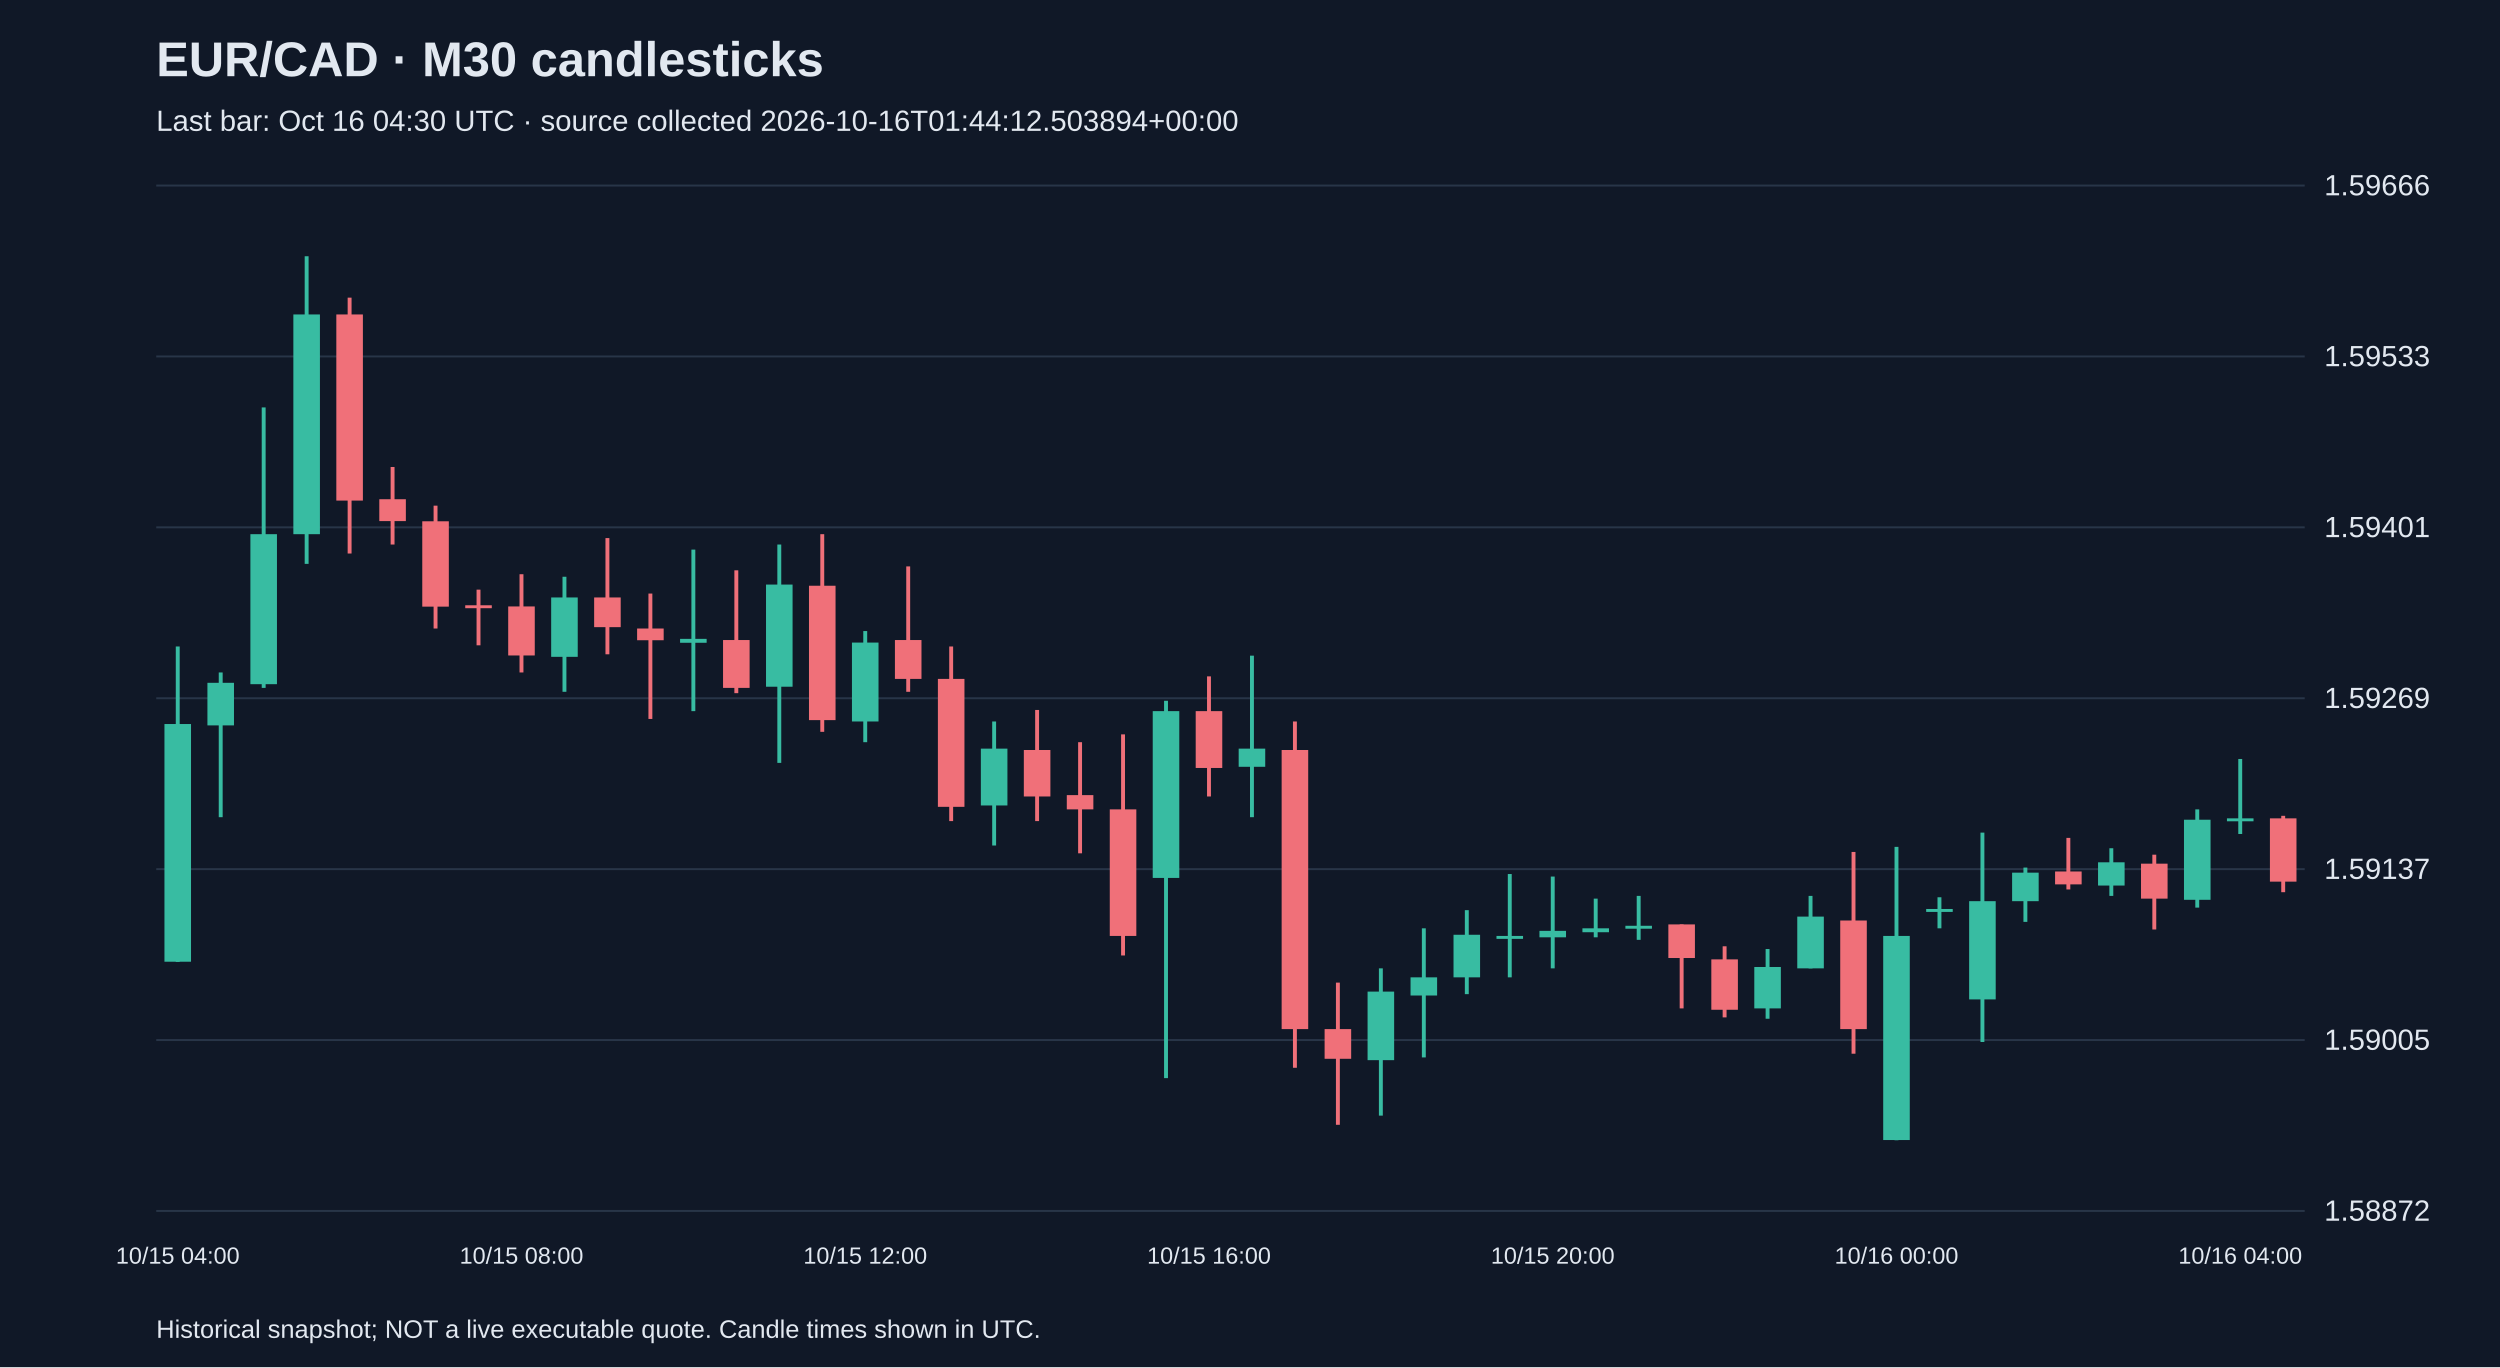
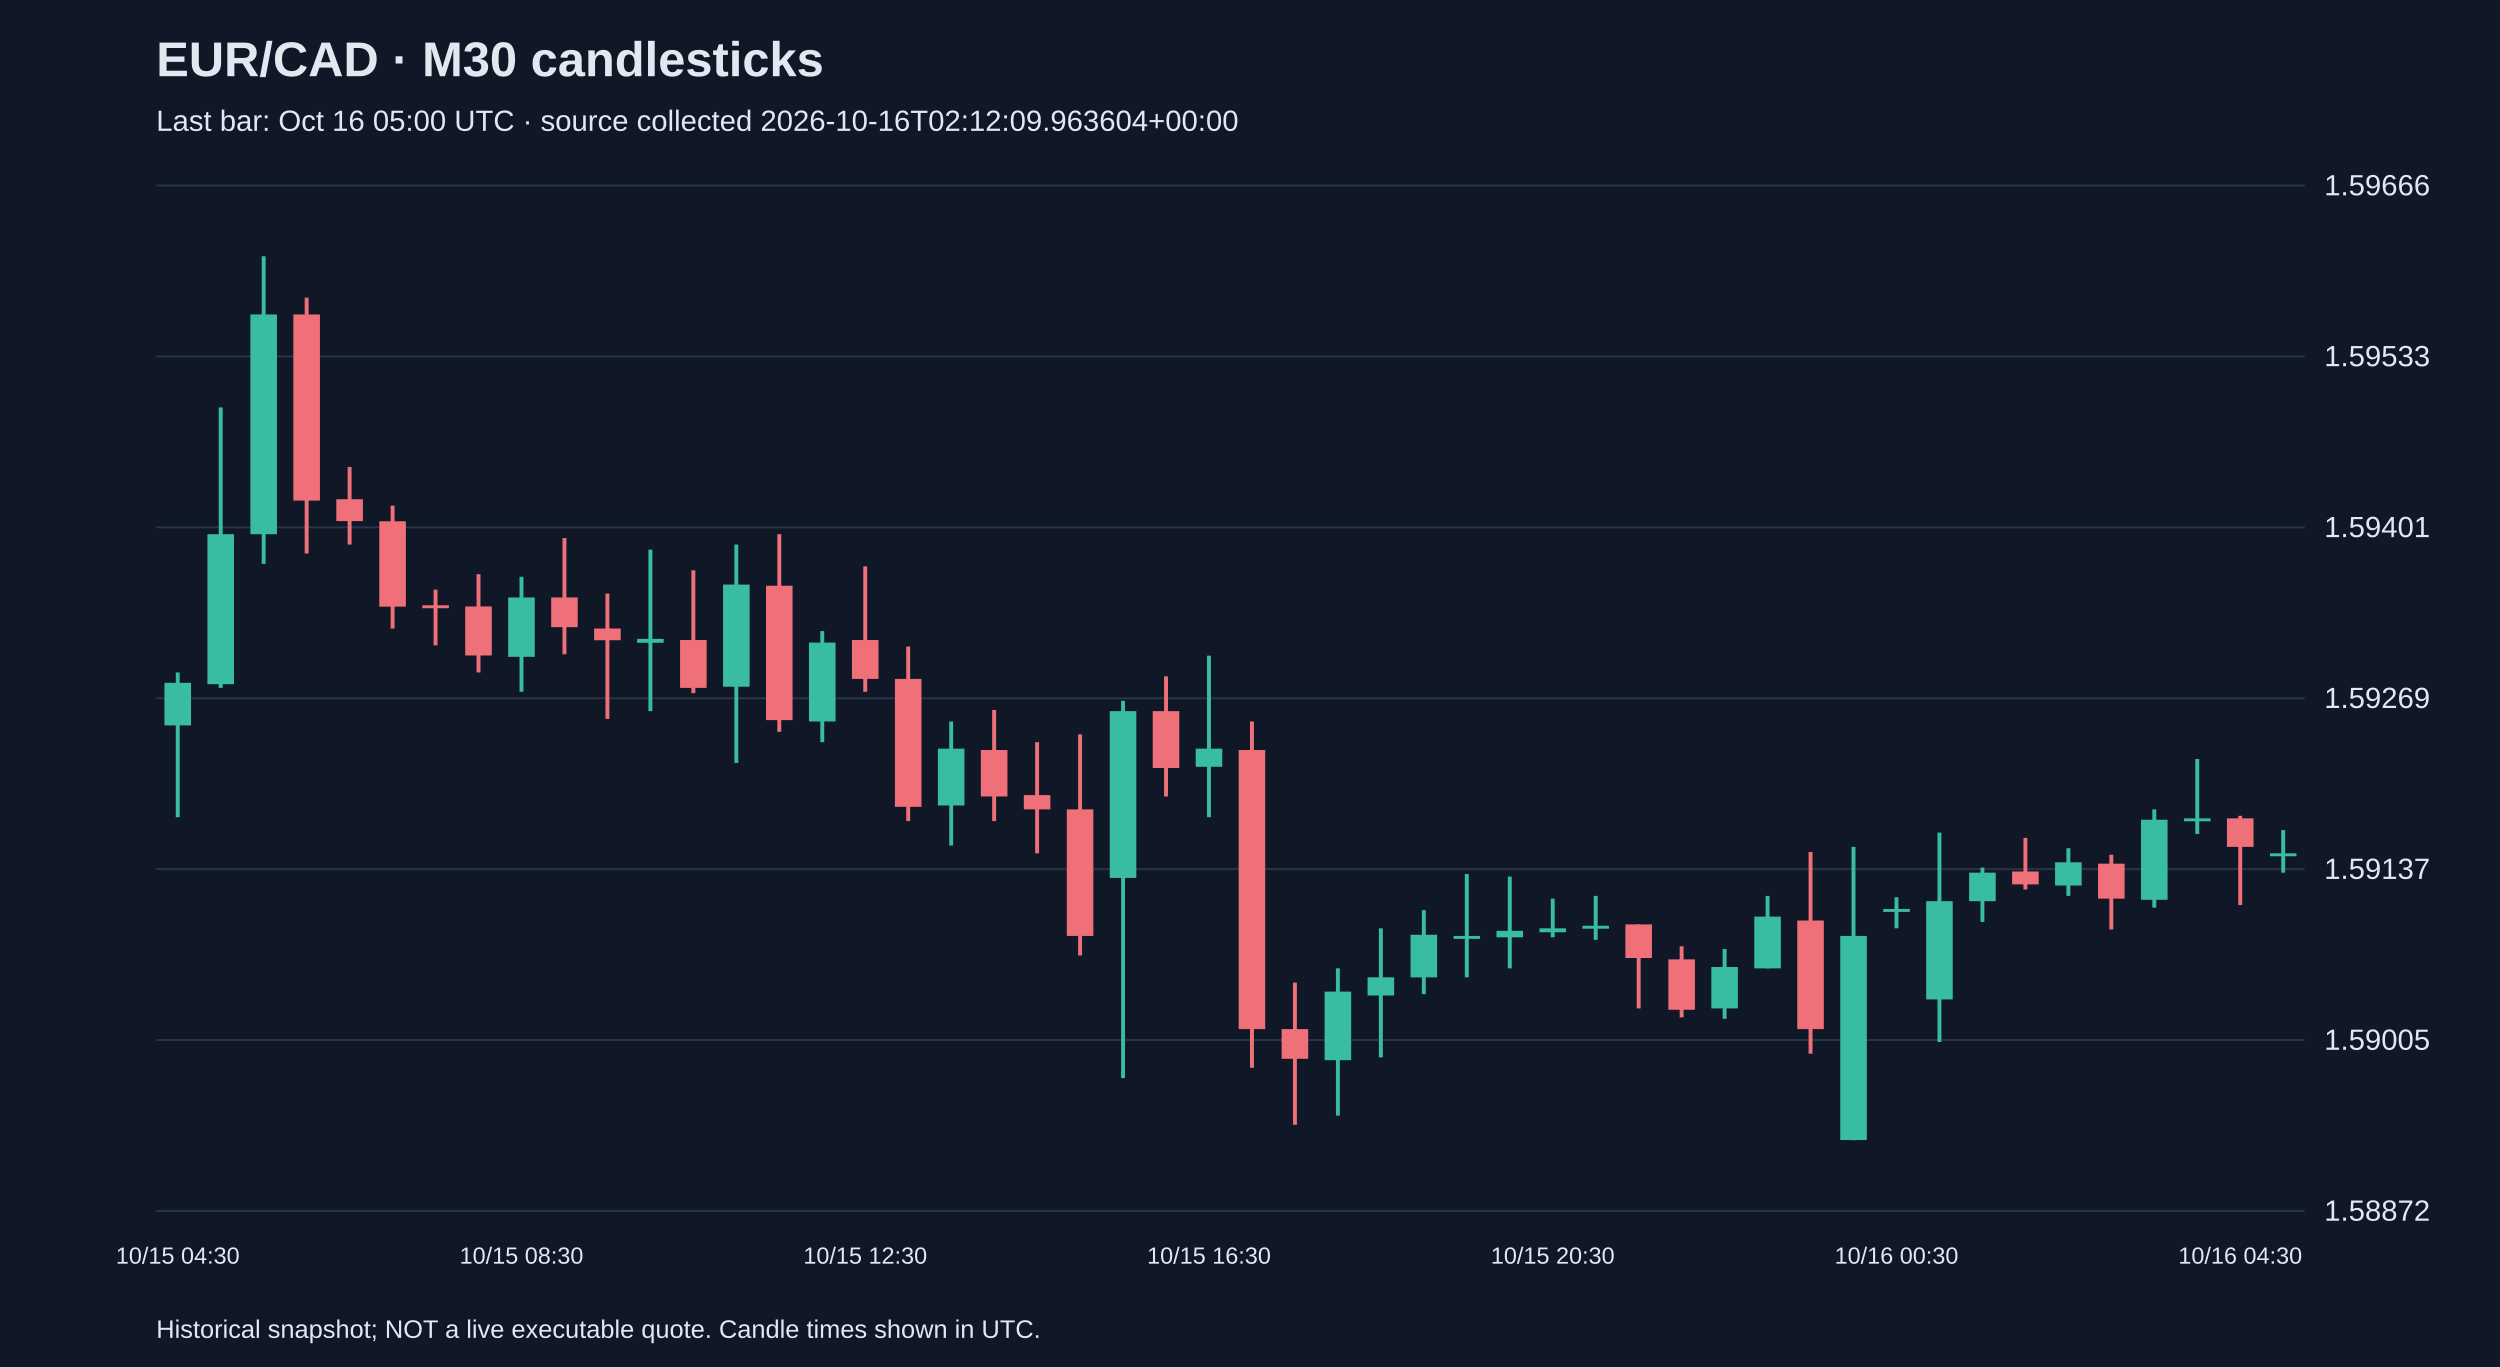
<svg xmlns="http://www.w3.org/2000/svg" viewBox="0 0 1280 700">
  <rect width="100%" height="100%" fill="#101827" />
  <style>text{font-family:Arial,sans-serif;fill:#e2e8f0}</style>
  <text x="80" y="39" font-size="25" font-weight="bold">EUR/CAD · M30 candlesticks</text>
-   <text x="80" y="67" font-size="15" fill="#a6b1c5">Last bar: Oct 16 04:30 UTC · source collected 2026-10-16T01:44:12.503894+00:00</text>
+   <text x="80" y="67" font-size="15" fill="#a6b1c5">Last bar: Oct 16 05:00 UTC · source collected 2026-10-16T02:12:09.963604+00:00</text>
  <line x1="80" y1="620.0" x2="1180" y2="620.0" stroke="#283548" />
  <text x="1190" y="625.0" font-size="15">1.58872</text>
  <line x1="80" y1="532.5" x2="1180" y2="532.5" stroke="#283548" />
  <text x="1190" y="537.5" font-size="15">1.59005</text>
  <line x1="80" y1="445.0" x2="1180" y2="445.0" stroke="#283548" />
  <text x="1190" y="450.0" font-size="15">1.59137</text>
  <line x1="80" y1="357.5" x2="1180" y2="357.5" stroke="#283548" />
  <text x="1190" y="362.5" font-size="15">1.59269</text>
  <line x1="80" y1="270.0" x2="1180" y2="270.0" stroke="#283548" />
  <text x="1190" y="275.0" font-size="15">1.59401</text>
  <line x1="80" y1="182.5" x2="1180" y2="182.5" stroke="#283548" />
  <text x="1190" y="187.5" font-size="15">1.59533</text>
  <line x1="80" y1="95.0" x2="1180" y2="95.0" stroke="#283548" />
  <text x="1190" y="100.0" font-size="15">1.59666</text>
-   <line x1="91.0" y1="331.0" x2="91.0" y2="492.5" stroke="#38bca2" stroke-width="2" />
-   <rect x="84.2" y="370.7" width="13.6" height="121.7" fill="#38bca2" />
-   <text x="91.0" y="647" text-anchor="middle" font-size="12">10/15 04:00</text>
-   <line x1="113.0" y1="344.3" x2="113.0" y2="418.4" stroke="#38bca2" stroke-width="2" />
-   <rect x="106.2" y="349.6" width="13.6" height="21.8" fill="#38bca2" />
-   <line x1="135.0" y1="208.6" x2="135.0" y2="352.2" stroke="#38bca2" stroke-width="2" />
-   <rect x="128.2" y="273.5" width="13.6" height="76.8" fill="#38bca2" />
-   <line x1="157.0" y1="131.2" x2="157.0" y2="288.7" stroke="#38bca2" stroke-width="2" />
-   <rect x="150.2" y="161.0" width="13.6" height="112.5" fill="#38bca2" />
-   <line x1="179.0" y1="152.4" x2="179.0" y2="283.4" stroke="#f07079" stroke-width="2" />
-   <rect x="172.2" y="161.0" width="13.6" height="95.3" fill="#f07079" />
-   <line x1="201.0" y1="239.1" x2="201.0" y2="278.8" stroke="#f07079" stroke-width="2" />
-   <rect x="194.2" y="255.6" width="13.6" height="11.2" fill="#f07079" />
-   <line x1="223.0" y1="258.9" x2="223.0" y2="321.8" stroke="#f07079" stroke-width="2" />
-   <rect x="216.2" y="266.9" width="13.6" height="43.7" fill="#f07079" />
-   <line x1="245.0" y1="301.9" x2="245.0" y2="330.4" stroke="#f07079" stroke-width="2" />
-   <rect x="238.2" y="309.9" width="13.6" height="1.5" fill="#f07079" />
-   <line x1="267.0" y1="294.0" x2="267.0" y2="344.3" stroke="#f07079" stroke-width="2" />
-   <rect x="260.2" y="310.5" width="13.6" height="25.1" fill="#f07079" />
-   <text x="267.0" y="647" text-anchor="middle" font-size="12">10/15 08:00</text>
-   <line x1="289.0" y1="295.3" x2="289.0" y2="354.2" stroke="#38bca2" stroke-width="2" />
-   <rect x="282.2" y="305.9" width="13.6" height="30.4" fill="#38bca2" />
-   <line x1="311.0" y1="275.5" x2="311.0" y2="335.0" stroke="#f07079" stroke-width="2" />
-   <rect x="304.2" y="305.9" width="13.6" height="15.2" fill="#f07079" />
-   <line x1="333.0" y1="303.9" x2="333.0" y2="368.1" stroke="#f07079" stroke-width="2" />
-   <rect x="326.2" y="321.8" width="13.6" height="6.0" fill="#f07079" />
-   <line x1="355.0" y1="281.4" x2="355.0" y2="364.1" stroke="#38bca2" stroke-width="2" />
-   <rect x="348.2" y="327.1" width="13.6" height="2.0" fill="#38bca2" />
-   <line x1="377.0" y1="292.0" x2="377.0" y2="354.9" stroke="#f07079" stroke-width="2" />
-   <rect x="370.2" y="327.7" width="13.6" height="24.5" fill="#f07079" />
-   <line x1="399.0" y1="278.8" x2="399.0" y2="390.6" stroke="#38bca2" stroke-width="2" />
-   <rect x="392.2" y="299.3" width="13.6" height="52.3" fill="#38bca2" />
-   <line x1="421.0" y1="273.5" x2="421.0" y2="374.7" stroke="#f07079" stroke-width="2" />
-   <rect x="414.2" y="299.9" width="13.6" height="68.8" fill="#f07079" />
-   <line x1="443.0" y1="323.1" x2="443.0" y2="380.0" stroke="#38bca2" stroke-width="2" />
-   <rect x="436.2" y="329.0" width="13.6" height="40.4" fill="#38bca2" />
-   <text x="443.0" y="647" text-anchor="middle" font-size="12">10/15 12:00</text>
-   <line x1="465.0" y1="290.0" x2="465.0" y2="354.2" stroke="#f07079" stroke-width="2" />
-   <rect x="458.2" y="327.7" width="13.6" height="19.9" fill="#f07079" />
-   <line x1="487.0" y1="331.0" x2="487.0" y2="420.4" stroke="#f07079" stroke-width="2" />
-   <rect x="480.2" y="347.6" width="13.6" height="65.5" fill="#f07079" />
-   <line x1="509.0" y1="369.4" x2="509.0" y2="432.9" stroke="#38bca2" stroke-width="2" />
-   <rect x="502.2" y="383.3" width="13.6" height="29.1" fill="#38bca2" />
-   <line x1="531.0" y1="363.5" x2="531.0" y2="420.4" stroke="#f07079" stroke-width="2" />
-   <rect x="524.2" y="384.0" width="13.6" height="23.8" fill="#f07079" />
-   <line x1="553.0" y1="380.0" x2="553.0" y2="436.9" stroke="#f07079" stroke-width="2" />
-   <rect x="546.2" y="407.1" width="13.6" height="7.3" fill="#f07079" />
-   <line x1="575.0" y1="376.0" x2="575.0" y2="489.2" stroke="#f07079" stroke-width="2" />
-   <rect x="568.2" y="414.4" width="13.6" height="64.8" fill="#f07079" />
-   <line x1="597.0" y1="358.8" x2="597.0" y2="552.0" stroke="#38bca2" stroke-width="2" />
-   <rect x="590.2" y="364.1" width="13.6" height="85.4" fill="#38bca2" />
-   <line x1="619.0" y1="346.3" x2="619.0" y2="407.8" stroke="#f07079" stroke-width="2" />
-   <rect x="612.2" y="364.1" width="13.6" height="29.1" fill="#f07079" />
-   <text x="619.0" y="647" text-anchor="middle" font-size="12">10/15 16:00</text>
-   <line x1="641.0" y1="335.7" x2="641.0" y2="418.4" stroke="#38bca2" stroke-width="2" />
-   <rect x="634.2" y="383.3" width="13.6" height="9.3" fill="#38bca2" />
-   <line x1="663.0" y1="369.4" x2="663.0" y2="546.7" stroke="#f07079" stroke-width="2" />
-   <rect x="656.2" y="384.0" width="13.6" height="142.9" fill="#f07079" />
-   <line x1="685.0" y1="503.1" x2="685.0" y2="575.9" stroke="#f07079" stroke-width="2" />
-   <rect x="678.2" y="526.9" width="13.6" height="15.2" fill="#f07079" />
-   <line x1="707.0" y1="495.8" x2="707.0" y2="571.2" stroke="#38bca2" stroke-width="2" />
-   <rect x="700.2" y="507.7" width="13.6" height="35.1" fill="#38bca2" />
-   <line x1="729.0" y1="475.3" x2="729.0" y2="541.4" stroke="#38bca2" stroke-width="2" />
-   <rect x="722.2" y="500.4" width="13.6" height="9.3" fill="#38bca2" />
-   <line x1="751.0" y1="466.0" x2="751.0" y2="509.0" stroke="#38bca2" stroke-width="2" />
-   <rect x="744.2" y="478.6" width="13.6" height="21.8" fill="#38bca2" />
-   <line x1="773.0" y1="447.5" x2="773.0" y2="500.4" stroke="#38bca2" stroke-width="2" />
-   <rect x="766.2" y="479.2" width="13.6" height="1.5" fill="#38bca2" />
-   <line x1="795.0" y1="448.8" x2="795.0" y2="495.8" stroke="#38bca2" stroke-width="2" />
-   <rect x="788.2" y="476.6" width="13.6" height="3.3" fill="#38bca2" />
-   <text x="795.0" y="647" text-anchor="middle" font-size="12">10/15 20:00</text>
-   <line x1="817.0" y1="460.1" x2="817.0" y2="479.9" stroke="#38bca2" stroke-width="2" />
-   <rect x="810.2" y="475.3" width="13.6" height="2.0" fill="#38bca2" />
-   <line x1="839.0" y1="458.7" x2="839.0" y2="481.2" stroke="#38bca2" stroke-width="2" />
-   <rect x="832.2" y="474.0" width="13.6" height="1.5" fill="#38bca2" />
-   <line x1="861.0" y1="473.3" x2="861.0" y2="516.3" stroke="#f07079" stroke-width="2" />
-   <rect x="854.2" y="473.3" width="13.6" height="17.2" fill="#f07079" />
-   <line x1="883.0" y1="484.5" x2="883.0" y2="520.9" stroke="#f07079" stroke-width="2" />
-   <rect x="876.2" y="491.2" width="13.6" height="25.8" fill="#f07079" />
-   <line x1="905.0" y1="485.9" x2="905.0" y2="521.6" stroke="#38bca2" stroke-width="2" />
-   <rect x="898.2" y="495.1" width="13.6" height="21.2" fill="#38bca2" />
-   <line x1="927.0" y1="458.7" x2="927.0" y2="495.8" stroke="#38bca2" stroke-width="2" />
-   <rect x="920.2" y="469.3" width="13.6" height="26.5" fill="#38bca2" />
-   <line x1="949.0" y1="436.2" x2="949.0" y2="539.5" stroke="#f07079" stroke-width="2" />
-   <rect x="942.2" y="471.3" width="13.6" height="55.6" fill="#f07079" />
-   <line x1="971.0" y1="433.6" x2="971.0" y2="583.8" stroke="#38bca2" stroke-width="2" />
-   <rect x="964.2" y="479.2" width="13.6" height="104.5" fill="#38bca2" />
-   <text x="971.0" y="647" text-anchor="middle" font-size="12">10/16 00:00</text>
-   <line x1="993.0" y1="459.4" x2="993.0" y2="475.3" stroke="#38bca2" stroke-width="2" />
-   <rect x="986.2" y="465.4" width="13.6" height="1.5" fill="#38bca2" />
-   <line x1="1015.0" y1="426.3" x2="1015.0" y2="533.5" stroke="#38bca2" stroke-width="2" />
-   <rect x="1008.2" y="461.4" width="13.6" height="50.3" fill="#38bca2" />
-   <line x1="1037.0" y1="444.2" x2="1037.0" y2="472.0" stroke="#38bca2" stroke-width="2" />
-   <rect x="1030.2" y="446.8" width="13.6" height="14.6" fill="#38bca2" />
-   <line x1="1059.0" y1="429.0" x2="1059.0" y2="455.4" stroke="#f07079" stroke-width="2" />
-   <rect x="1052.2" y="446.2" width="13.6" height="6.6" fill="#f07079" />
-   <line x1="1081.0" y1="434.3" x2="1081.0" y2="458.7" stroke="#38bca2" stroke-width="2" />
-   <rect x="1074.2" y="441.5" width="13.6" height="11.9" fill="#38bca2" />
-   <line x1="1103.0" y1="437.6" x2="1103.0" y2="475.9" stroke="#f07079" stroke-width="2" />
-   <rect x="1096.2" y="442.2" width="13.6" height="17.9" fill="#f07079" />
-   <line x1="1125.0" y1="414.4" x2="1125.0" y2="464.7" stroke="#38bca2" stroke-width="2" />
-   <rect x="1118.2" y="419.7" width="13.6" height="41.0" fill="#38bca2" />
-   <line x1="1147.0" y1="388.6" x2="1147.0" y2="427.0" stroke="#38bca2" stroke-width="2" />
-   <rect x="1140.2" y="419.0" width="13.6" height="1.5" fill="#38bca2" />
-   <text x="1147.0" y="647" text-anchor="middle" font-size="12">10/16 04:00</text>
-   <line x1="1169.0" y1="417.7" x2="1169.0" y2="456.8" stroke="#f07079" stroke-width="2" />
-   <rect x="1162.2" y="419.0" width="13.6" height="32.4" fill="#f07079" />
+   <line x1="91.0" y1="344.3" x2="91.0" y2="418.4" stroke="#38bca2" stroke-width="2" />
+   <rect x="84.2" y="349.6" width="13.6" height="21.8" fill="#38bca2" />
+   <text x="91.0" y="647" text-anchor="middle" font-size="12">10/15 04:30</text>
+   <line x1="113.0" y1="208.6" x2="113.0" y2="352.2" stroke="#38bca2" stroke-width="2" />
+   <rect x="106.2" y="273.5" width="13.6" height="76.8" fill="#38bca2" />
+   <line x1="135.0" y1="131.2" x2="135.0" y2="288.7" stroke="#38bca2" stroke-width="2" />
+   <rect x="128.2" y="161.0" width="13.6" height="112.5" fill="#38bca2" />
+   <line x1="157.0" y1="152.4" x2="157.0" y2="283.4" stroke="#f07079" stroke-width="2" />
+   <rect x="150.2" y="161.0" width="13.6" height="95.3" fill="#f07079" />
+   <line x1="179.0" y1="239.1" x2="179.0" y2="278.8" stroke="#f07079" stroke-width="2" />
+   <rect x="172.2" y="255.6" width="13.6" height="11.2" fill="#f07079" />
+   <line x1="201.0" y1="258.9" x2="201.0" y2="321.8" stroke="#f07079" stroke-width="2" />
+   <rect x="194.2" y="266.9" width="13.6" height="43.7" fill="#f07079" />
+   <line x1="223.0" y1="301.9" x2="223.0" y2="330.4" stroke="#f07079" stroke-width="2" />
+   <rect x="216.2" y="309.9" width="13.6" height="1.5" fill="#f07079" />
+   <line x1="245.0" y1="294.0" x2="245.0" y2="344.3" stroke="#f07079" stroke-width="2" />
+   <rect x="238.2" y="310.5" width="13.6" height="25.1" fill="#f07079" />
+   <line x1="267.0" y1="295.3" x2="267.0" y2="354.2" stroke="#38bca2" stroke-width="2" />
+   <rect x="260.2" y="305.9" width="13.6" height="30.4" fill="#38bca2" />
+   <text x="267.0" y="647" text-anchor="middle" font-size="12">10/15 08:30</text>
+   <line x1="289.0" y1="275.5" x2="289.0" y2="335.0" stroke="#f07079" stroke-width="2" />
+   <rect x="282.2" y="305.9" width="13.6" height="15.2" fill="#f07079" />
+   <line x1="311.0" y1="303.9" x2="311.0" y2="368.1" stroke="#f07079" stroke-width="2" />
+   <rect x="304.2" y="321.8" width="13.6" height="6.0" fill="#f07079" />
+   <line x1="333.0" y1="281.4" x2="333.0" y2="364.1" stroke="#38bca2" stroke-width="2" />
+   <rect x="326.2" y="327.1" width="13.6" height="2.0" fill="#38bca2" />
+   <line x1="355.0" y1="292.0" x2="355.0" y2="354.9" stroke="#f07079" stroke-width="2" />
+   <rect x="348.2" y="327.7" width="13.6" height="24.5" fill="#f07079" />
+   <line x1="377.0" y1="278.8" x2="377.0" y2="390.6" stroke="#38bca2" stroke-width="2" />
+   <rect x="370.2" y="299.3" width="13.6" height="52.3" fill="#38bca2" />
+   <line x1="399.0" y1="273.5" x2="399.0" y2="374.7" stroke="#f07079" stroke-width="2" />
+   <rect x="392.2" y="299.9" width="13.6" height="68.8" fill="#f07079" />
+   <line x1="421.0" y1="323.1" x2="421.0" y2="380.0" stroke="#38bca2" stroke-width="2" />
+   <rect x="414.2" y="329.0" width="13.6" height="40.4" fill="#38bca2" />
+   <line x1="443.0" y1="290.0" x2="443.0" y2="354.2" stroke="#f07079" stroke-width="2" />
+   <rect x="436.2" y="327.7" width="13.6" height="19.9" fill="#f07079" />
+   <text x="443.0" y="647" text-anchor="middle" font-size="12">10/15 12:30</text>
+   <line x1="465.0" y1="331.0" x2="465.0" y2="420.4" stroke="#f07079" stroke-width="2" />
+   <rect x="458.2" y="347.6" width="13.6" height="65.5" fill="#f07079" />
+   <line x1="487.0" y1="369.4" x2="487.0" y2="432.9" stroke="#38bca2" stroke-width="2" />
+   <rect x="480.2" y="383.3" width="13.6" height="29.1" fill="#38bca2" />
+   <line x1="509.0" y1="363.5" x2="509.0" y2="420.4" stroke="#f07079" stroke-width="2" />
+   <rect x="502.2" y="384.0" width="13.6" height="23.8" fill="#f07079" />
+   <line x1="531.0" y1="380.0" x2="531.0" y2="436.9" stroke="#f07079" stroke-width="2" />
+   <rect x="524.2" y="407.1" width="13.6" height="7.3" fill="#f07079" />
+   <line x1="553.0" y1="376.0" x2="553.0" y2="489.2" stroke="#f07079" stroke-width="2" />
+   <rect x="546.2" y="414.4" width="13.6" height="64.8" fill="#f07079" />
+   <line x1="575.0" y1="358.8" x2="575.0" y2="552.0" stroke="#38bca2" stroke-width="2" />
+   <rect x="568.2" y="364.1" width="13.6" height="85.4" fill="#38bca2" />
+   <line x1="597.0" y1="346.3" x2="597.0" y2="407.8" stroke="#f07079" stroke-width="2" />
+   <rect x="590.2" y="364.1" width="13.6" height="29.1" fill="#f07079" />
+   <line x1="619.0" y1="335.7" x2="619.0" y2="418.4" stroke="#38bca2" stroke-width="2" />
+   <rect x="612.2" y="383.3" width="13.6" height="9.3" fill="#38bca2" />
+   <text x="619.0" y="647" text-anchor="middle" font-size="12">10/15 16:30</text>
+   <line x1="641.0" y1="369.4" x2="641.0" y2="546.7" stroke="#f07079" stroke-width="2" />
+   <rect x="634.2" y="384.0" width="13.6" height="142.9" fill="#f07079" />
+   <line x1="663.0" y1="503.1" x2="663.0" y2="575.9" stroke="#f07079" stroke-width="2" />
+   <rect x="656.2" y="526.9" width="13.6" height="15.2" fill="#f07079" />
+   <line x1="685.0" y1="495.8" x2="685.0" y2="571.2" stroke="#38bca2" stroke-width="2" />
+   <rect x="678.2" y="507.7" width="13.6" height="35.1" fill="#38bca2" />
+   <line x1="707.0" y1="475.3" x2="707.0" y2="541.4" stroke="#38bca2" stroke-width="2" />
+   <rect x="700.2" y="500.4" width="13.6" height="9.3" fill="#38bca2" />
+   <line x1="729.0" y1="466.0" x2="729.0" y2="509.0" stroke="#38bca2" stroke-width="2" />
+   <rect x="722.2" y="478.6" width="13.6" height="21.8" fill="#38bca2" />
+   <line x1="751.0" y1="447.5" x2="751.0" y2="500.4" stroke="#38bca2" stroke-width="2" />
+   <rect x="744.2" y="479.2" width="13.6" height="1.5" fill="#38bca2" />
+   <line x1="773.0" y1="448.8" x2="773.0" y2="495.8" stroke="#38bca2" stroke-width="2" />
+   <rect x="766.2" y="476.6" width="13.6" height="3.3" fill="#38bca2" />
+   <line x1="795.0" y1="460.1" x2="795.0" y2="479.9" stroke="#38bca2" stroke-width="2" />
+   <rect x="788.2" y="475.3" width="13.6" height="2.0" fill="#38bca2" />
+   <text x="795.0" y="647" text-anchor="middle" font-size="12">10/15 20:30</text>
+   <line x1="817.0" y1="458.7" x2="817.0" y2="481.2" stroke="#38bca2" stroke-width="2" />
+   <rect x="810.2" y="474.0" width="13.6" height="1.5" fill="#38bca2" />
+   <line x1="839.0" y1="473.3" x2="839.0" y2="516.3" stroke="#f07079" stroke-width="2" />
+   <rect x="832.2" y="473.3" width="13.6" height="17.2" fill="#f07079" />
+   <line x1="861.0" y1="484.5" x2="861.0" y2="520.9" stroke="#f07079" stroke-width="2" />
+   <rect x="854.2" y="491.2" width="13.6" height="25.8" fill="#f07079" />
+   <line x1="883.0" y1="485.9" x2="883.0" y2="521.6" stroke="#38bca2" stroke-width="2" />
+   <rect x="876.2" y="495.1" width="13.6" height="21.2" fill="#38bca2" />
+   <line x1="905.0" y1="458.7" x2="905.0" y2="495.8" stroke="#38bca2" stroke-width="2" />
+   <rect x="898.2" y="469.3" width="13.6" height="26.5" fill="#38bca2" />
+   <line x1="927.0" y1="436.2" x2="927.0" y2="539.5" stroke="#f07079" stroke-width="2" />
+   <rect x="920.2" y="471.3" width="13.6" height="55.6" fill="#f07079" />
+   <line x1="949.0" y1="433.6" x2="949.0" y2="583.8" stroke="#38bca2" stroke-width="2" />
+   <rect x="942.2" y="479.2" width="13.6" height="104.5" fill="#38bca2" />
+   <line x1="971.0" y1="459.4" x2="971.0" y2="475.3" stroke="#38bca2" stroke-width="2" />
+   <rect x="964.2" y="465.4" width="13.6" height="1.5" fill="#38bca2" />
+   <text x="971.0" y="647" text-anchor="middle" font-size="12">10/16 00:30</text>
+   <line x1="993.0" y1="426.3" x2="993.0" y2="533.5" stroke="#38bca2" stroke-width="2" />
+   <rect x="986.2" y="461.4" width="13.6" height="50.3" fill="#38bca2" />
+   <line x1="1015.0" y1="444.2" x2="1015.0" y2="472.0" stroke="#38bca2" stroke-width="2" />
+   <rect x="1008.2" y="446.8" width="13.6" height="14.6" fill="#38bca2" />
+   <line x1="1037.0" y1="429.0" x2="1037.0" y2="455.4" stroke="#f07079" stroke-width="2" />
+   <rect x="1030.2" y="446.2" width="13.6" height="6.6" fill="#f07079" />
+   <line x1="1059.0" y1="434.3" x2="1059.0" y2="458.7" stroke="#38bca2" stroke-width="2" />
+   <rect x="1052.2" y="441.5" width="13.6" height="11.9" fill="#38bca2" />
+   <line x1="1081.0" y1="437.6" x2="1081.0" y2="475.9" stroke="#f07079" stroke-width="2" />
+   <rect x="1074.2" y="442.2" width="13.6" height="17.9" fill="#f07079" />
+   <line x1="1103.0" y1="414.4" x2="1103.0" y2="464.7" stroke="#38bca2" stroke-width="2" />
+   <rect x="1096.2" y="419.7" width="13.6" height="41.0" fill="#38bca2" />
+   <line x1="1125.0" y1="388.6" x2="1125.0" y2="427.0" stroke="#38bca2" stroke-width="2" />
+   <rect x="1118.2" y="419.0" width="13.6" height="1.5" fill="#38bca2" />
+   <line x1="1147.0" y1="417.7" x2="1147.0" y2="463.4" stroke="#f07079" stroke-width="2" />
+   <rect x="1140.2" y="419.0" width="13.6" height="14.6" fill="#f07079" />
+   <text x="1147.0" y="647" text-anchor="middle" font-size="12">10/16 04:30</text>
+   <line x1="1169.0" y1="425.0" x2="1169.0" y2="446.8" stroke="#38bca2" stroke-width="2" />
+   <rect x="1162.2" y="436.9" width="13.6" height="1.5" fill="#38bca2" />
  <text x="80" y="685" font-size="13">Historical snapshot; NOT a live executable quote. Candle times shown in UTC.</text>
</svg>
